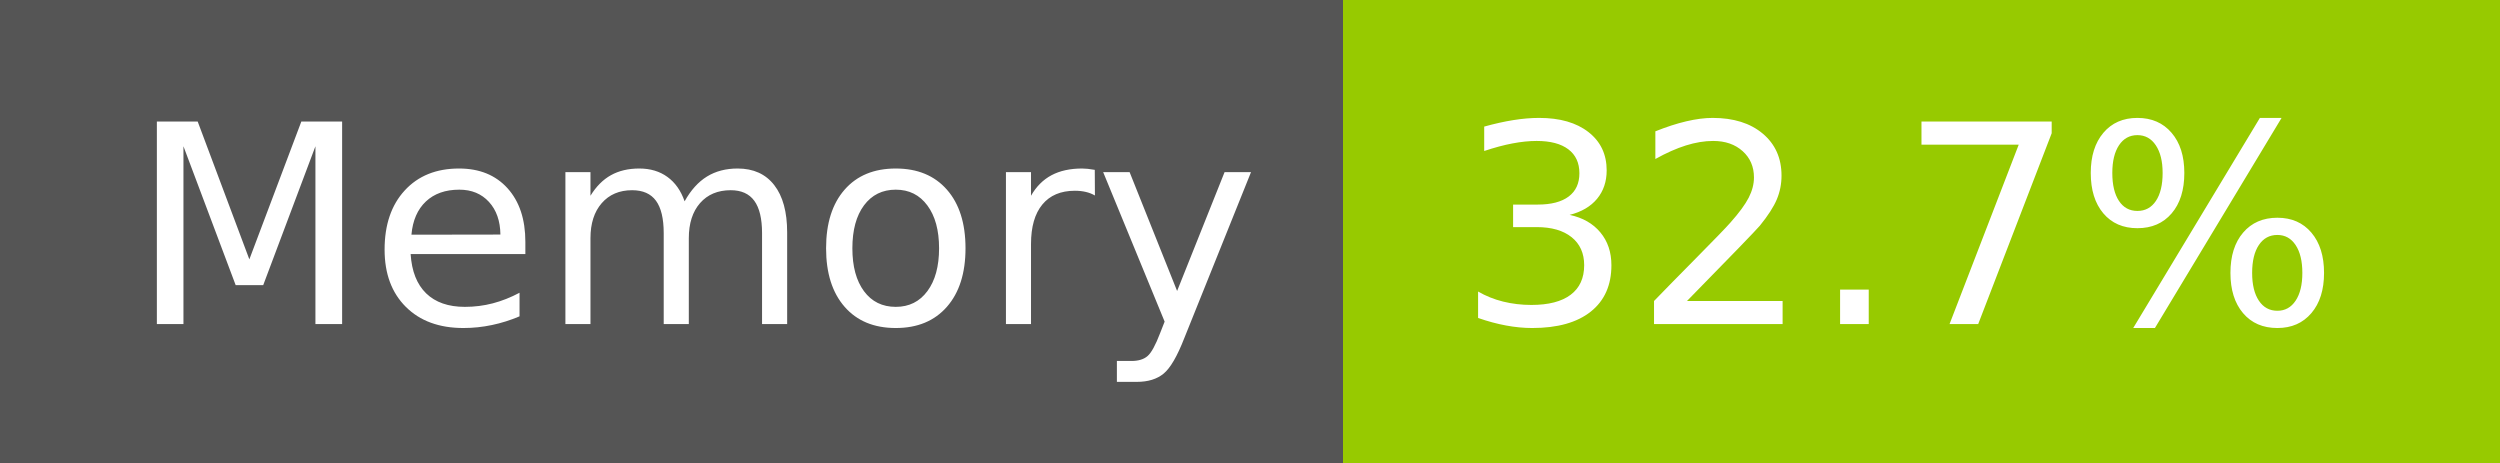
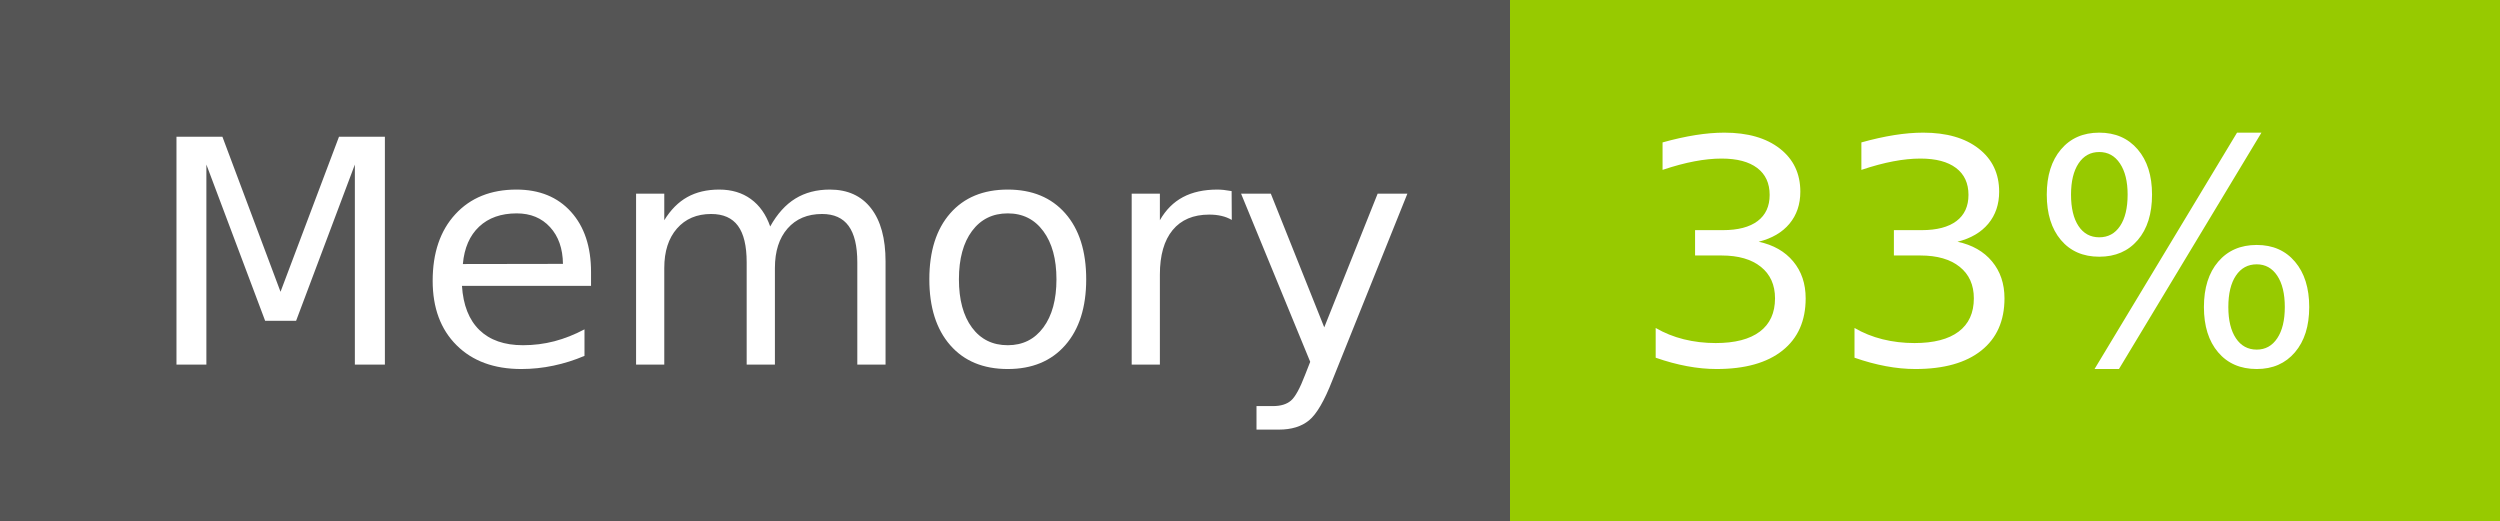
- <svg xmlns="http://www.w3.org/2000/svg" width="108" height="20" role="img" aria-label="Memory: 32.7%">
+ <svg xmlns="http://www.w3.org/2000/svg" width="96" height="20" role="img" aria-label="Memory: 33%">
  <g shape-rendering="crispEdges">
    <rect width="58" height="20" fill="#555" />
-     <rect x="58" width="50" height="20" fill="#97ca00" />
+     <rect x="58" width="38" height="20" fill="#97ca00" />
  </g>
  <g fill="#fff" text-anchor="middle" font-family="Verdana,Geneva,DejaVu Sans,sans-serif" text-rendering="geometricPrecision" font-size="120">
    <text x="300" y="140" transform="scale(.1)" fill="#fff" textLength="466">Memory</text>
-     <text x="820" y="140" transform="scale(.1)" fill="#fff" textLength="390">32.7%</text>
+     <text x="760" y="140" transform="scale(.1)" fill="#fff" textLength="276">33%</text>
  </g>
</svg>
